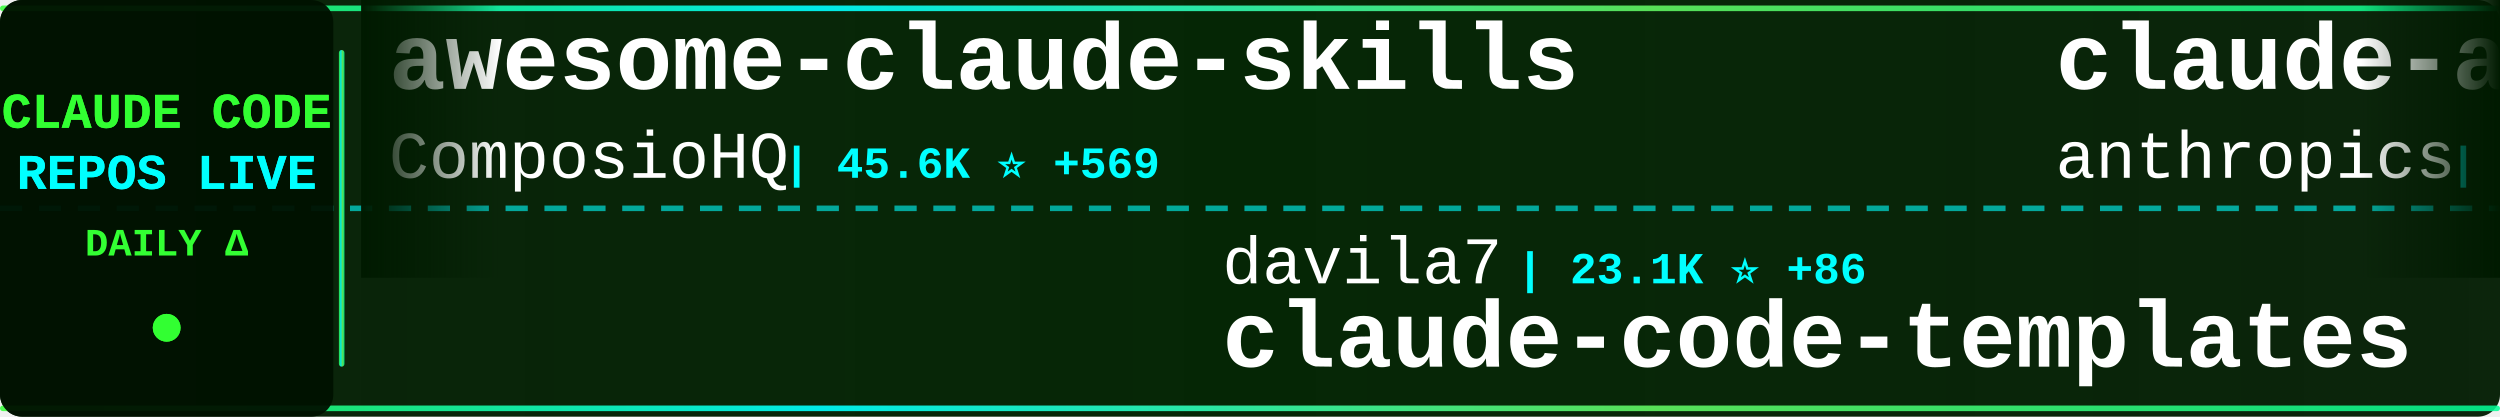
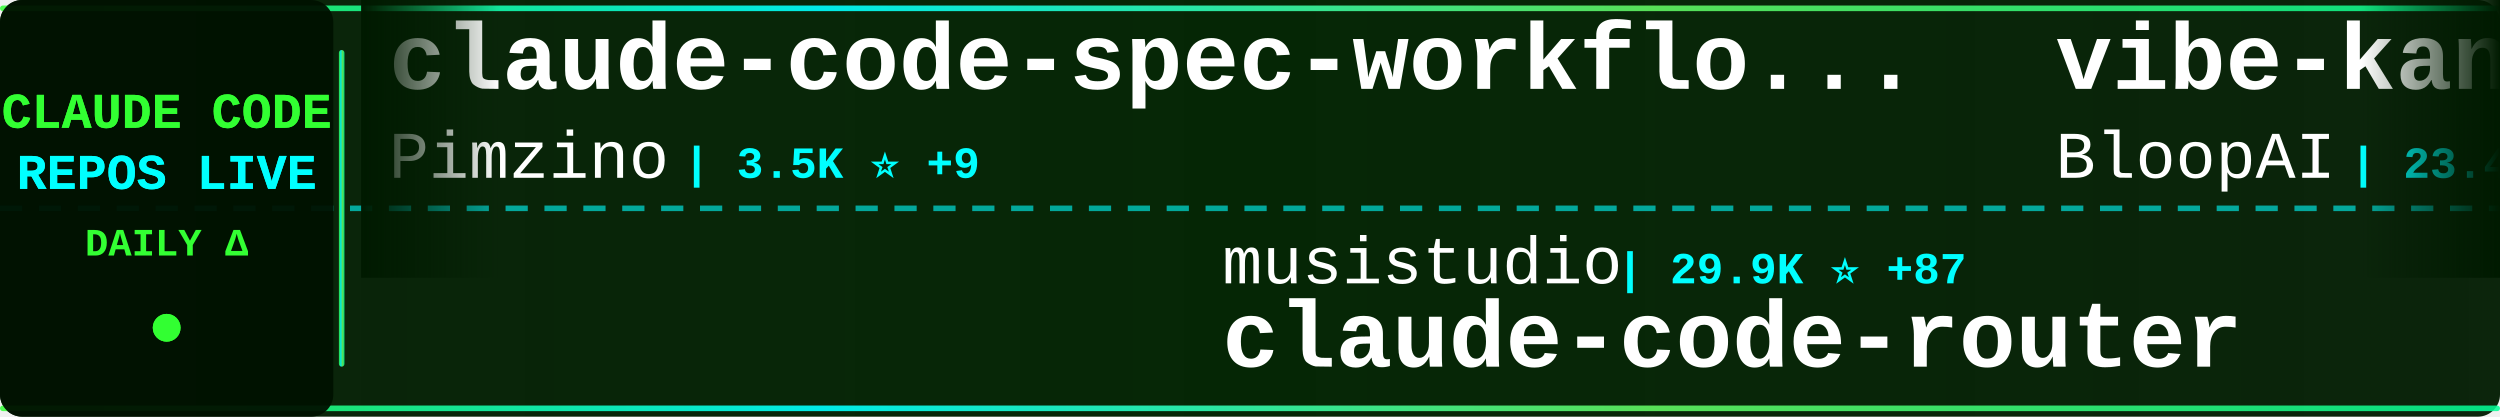
<svg xmlns="http://www.w3.org/2000/svg" width="900" height="150">
  <defs>
    <linearGradient id="tickerBg" x1="0%" y1="0%" x2="100%" y2="0%">
      <stop offset="0%" style="stop-color:#001a00;stop-opacity:0.95" />
      <stop offset="50%" style="stop-color:#002200;stop-opacity:0.98" />
      <stop offset="100%" style="stop-color:#001a00;stop-opacity:0.95" />
    </linearGradient>
    <linearGradient id="borderGrad" x1="0%" y1="0%" x2="100%" y2="0%">
      <stop offset="0%" style="stop-color:#33ff33;stop-opacity:0.85">
        <animate attributeName="stop-opacity" values="0.85;1;0.85" dur="2s" repeatCount="indefinite" />
      </stop>
      <stop offset="33%" style="stop-color:#00ffff;stop-opacity:0.9">
        <animate attributeName="stop-opacity" values="0.9;1;0.9" dur="2.2s" repeatCount="indefinite" />
      </stop>
      <stop offset="66%" style="stop-color:#66ff66;stop-opacity:0.85">
        <animate attributeName="stop-opacity" values="0.85;1;0.85" dur="1.8s" repeatCount="indefinite" />
      </stop>
      <stop offset="100%" style="stop-color:#00ff99;stop-opacity:0.85">
        <animate attributeName="stop-opacity" values="0.85;1;0.85" dur="2s" repeatCount="indefinite" />
      </stop>
    </linearGradient>
    <filter id="textGlow">
      <feGaussianBlur stdDeviation="0.1" result="coloredBlur" />
      <feMerge>
        <feMergeNode in="coloredBlur" />
        <feMergeNode in="SourceGraphic" />
      </feMerge>
    </filter>
    <filter id="metricGlow">
      <feGaussianBlur stdDeviation="0.2" result="coloredBlur" />
      <feMerge>
        <feMergeNode in="coloredBlur" />
        <feMergeNode in="SourceGraphic" />
      </feMerge>
    </filter>
    <linearGradient id="leftFade" x1="0%" y1="0%" x2="100%" y2="0%">
      <stop offset="0%" style="stop-color:#001a00;stop-opacity:1" />
      <stop offset="100%" style="stop-color:#001a00;stop-opacity:0" />
    </linearGradient>
    <linearGradient id="rightFade" x1="0%" y1="0%" x2="100%" y2="0%">
      <stop offset="0%" style="stop-color:#001a00;stop-opacity:0" />
      <stop offset="100%" style="stop-color:#001a00;stop-opacity:1" />
    </linearGradient>
  </defs>
  <rect width="900" height="150" fill="url(#tickerBg)" rx="8" />
  <rect x="0" y="2" width="900" height="2" fill="url(#borderGrad)" rx="1" />
  <rect x="0" y="146" width="900" height="2" fill="url(#borderGrad)" rx="1" />
  <line x1="0" y1="75" x2="900" y2="75" stroke="#00ffff" stroke-width="2" stroke-dasharray="8 6" opacity="0.6" />
  <rect x="0" y="0" width="120" height="150" fill="#001100" opacity="0.95" rx="8" />
  <text x="60" y="46" font-family="'Courier New', monospace" font-size="18" font-weight="bold" fill="#33ff33" text-anchor="middle" filter="url(#textGlow)">
    CLAUDE CODE
  </text>
  <text x="60" y="68" font-family="'Courier New', monospace" font-size="18" font-weight="bold" fill="#00ffff" text-anchor="middle" filter="url(#textGlow)">
    REPOS LIVE
  </text>
  <text x="60" y="92" font-family="'Courier New', monospace" font-size="14" font-weight="bold" fill="#33ff33" text-anchor="middle">
    DAILY Δ
  </text>
  <circle cx="60" cy="118" r="5" fill="#33ff33" filter="url(#metricGlow)">
    <animate attributeName="r" values="4;6;4" dur="1.5s" repeatCount="indefinite" />
    <animate attributeName="opacity" values="0.6;1;0.6" dur="1.5s" repeatCount="indefinite" />
  </circle>
  <rect x="122" y="18" width="2" height="114" fill="url(#borderGrad)" rx="1" />
  <clipPath id="tickerClip">
    <rect x="130" y="0" width="770" height="150" />
  </clipPath>
  <g clip-path="url(#tickerClip)">
    <g id="tickerItems">
      <animateTransform attributeName="transform" attributeType="XML" type="translate" from="0 0" to="-3000 0" dur="54s" repeatCount="indefinite" />
      <g transform="translate(0, 0)">
-         <text x="140" y="32" font-family="'Courier New', monospace" font-size="34" font-weight="bold" fill="#ffffff">awesome-claude-skills</text>
-         <text x="140" y="64" font-family="'Courier New', monospace" font-size="24" font-weight="normal" fill="#ffffff" opacity="1.0">ComposioHQ</text>
-         <text x="282" y="64" font-family="'Courier New', monospace" font-size="16" font-weight="bold" fill="#00ffff"> | 45.6K ⭐ +569</text>
+         <text x="140" y="32" font-family="'Courier New', monospace" font-size="34" font-weight="bold" fill="#ffffff">claude-code-spec-workflo...</text>
+         <text x="140" y="64" font-family="'Courier New', monospace" font-size="24" font-weight="normal" fill="#ffffff" opacity="1.0">Pimzino</text>
+         <text x="246" y="64" font-family="'Courier New', monospace" font-size="16" font-weight="bold" fill="#00ffff"> | 3.5K ⭐ +9</text>
      </g>
      <g transform="translate(300, 0)">
-         <text x="140" y="102" font-family="'Courier New', monospace" font-size="24" font-weight="normal" fill="#ffffff" opacity="1.0">davila7</text>
-         <text x="246" y="102" font-family="'Courier New', monospace" font-size="16" font-weight="bold" fill="#00ffff"> | 23.1K ⭐ +86</text>
-         <text x="140" y="132" font-family="'Courier New', monospace" font-size="34" font-weight="bold" fill="#ffffff">claude-code-templates</text>
+         <text x="140" y="102" font-family="'Courier New', monospace" font-size="24" font-weight="normal" fill="#ffffff" opacity="1.0">musistudio</text>
+         <text x="282" y="102" font-family="'Courier New', monospace" font-size="16" font-weight="bold" fill="#00ffff"> | 29.9K ⭐ +87</text>
+         <text x="140" y="132" font-family="'Courier New', monospace" font-size="34" font-weight="bold" fill="#ffffff">claude-code-router</text>
      </g>
      <g transform="translate(600, 0)">
-         <text x="140" y="32" font-family="'Courier New', monospace" font-size="34" font-weight="bold" fill="#ffffff">claude-agent-sdk-demos</text>
-         <text x="140" y="64" font-family="'Courier New', monospace" font-size="24" font-weight="normal" fill="#ffffff" opacity="1.0">anthropics</text>
-         <text x="282" y="64" font-family="'Courier New', monospace" font-size="16" font-weight="bold" fill="#00ffff"> | 1.7K ⭐ +7</text>
+         <text x="140" y="32" font-family="'Courier New', monospace" font-size="34" font-weight="bold" fill="#ffffff">vibe-kanban</text>
+         <text x="140" y="64" font-family="'Courier New', monospace" font-size="24" font-weight="normal" fill="#ffffff" opacity="1.0">BloopAI</text>
+         <text x="246" y="64" font-family="'Courier New', monospace" font-size="16" font-weight="bold" fill="#00ffff"> | 23.4K ⭐ +68</text>
      </g>
      <g transform="translate(900, 0)">
-         <text x="140" y="102" font-family="'Courier New', monospace" font-size="24" font-weight="normal" fill="#ffffff" opacity="1.0">trailofbits</text>
-         <text x="294" y="102" font-family="'Courier New', monospace" font-size="16" font-weight="bold" fill="#00ffff"> | 1.6K ⭐ +7</text>
-         <text x="140" y="132" font-family="'Courier New', monospace" font-size="34" font-weight="bold" fill="#ffffff">claude-code-config</text>
+         <text x="140" y="102" font-family="'Courier New', monospace" font-size="24" font-weight="normal" fill="#ffffff" opacity="1.0">router-for-me</text>
+         <text x="318" y="102" font-family="'Courier New', monospace" font-size="16" font-weight="bold" fill="#00ffff"> | 17.8K ⭐ +438</text>
+         <text x="140" y="132" font-family="'Courier New', monospace" font-size="34" font-weight="bold" fill="#ffffff">CLIProxyAPI</text>
      </g>
      <g transform="translate(1200, 0)">
-         <text x="140" y="32" font-family="'Courier New', monospace" font-size="34" font-weight="bold" fill="#ffffff">claudecodeui</text>
-         <text x="140" y="64" font-family="'Courier New', monospace" font-size="24" font-weight="normal" fill="#ffffff" opacity="1.0">siteboon</text>
-         <text x="258" y="64" font-family="'Courier New', monospace" font-size="16" font-weight="bold" fill="#00ffff"> | 8.6K ⭐ +47</text>
+         <text x="140" y="32" font-family="'Courier New', monospace" font-size="34" font-weight="bold" fill="#ffffff">skills</text>
+         <text x="140" y="64" font-family="'Courier New', monospace" font-size="24" font-weight="normal" fill="#ffffff" opacity="1.0">anthropics</text>
+         <text x="282" y="64" font-family="'Courier New', monospace" font-size="16" font-weight="bold" fill="#00ffff"> | 96.8K ⭐ +963</text>
      </g>
      <g transform="translate(1500, 0)">
-         <text x="140" y="102" font-family="'Courier New', monospace" font-size="24" font-weight="normal" fill="#ffffff" opacity="1.0">alirezarezvani</text>
-         <text x="330" y="102" font-family="'Courier New', monospace" font-size="16" font-weight="bold" fill="#00ffff"> | 625 ⭐ +3</text>
-         <text x="140" y="132" font-family="'Courier New', monospace" font-size="34" font-weight="bold" fill="#ffffff">claude-code-tresor</text>
+         <text x="140" y="102" font-family="'Courier New', monospace" font-size="24" font-weight="normal" fill="#ffffff" opacity="1.0">siteboon</text>
+         <text x="258" y="102" font-family="'Courier New', monospace" font-size="16" font-weight="bold" fill="#00ffff"> | 8.6K ⭐ +40</text>
+         <text x="140" y="132" font-family="'Courier New', monospace" font-size="34" font-weight="bold" fill="#ffffff">claudecodeui</text>
      </g>
      <g transform="translate(1800, 0)">
-         <text x="140" y="32" font-family="'Courier New', monospace" font-size="34" font-weight="bold" fill="#ffffff">oh-my-claudecode</text>
-         <text x="140" y="64" font-family="'Courier New', monospace" font-size="24" font-weight="normal" fill="#ffffff" opacity="1.0">Yeachan-Heo</text>
-         <text x="294" y="64" font-family="'Courier New', monospace" font-size="16" font-weight="bold" fill="#00ffff"> | 10.3K ⭐ +172</text>
+         <text x="140" y="32" font-family="'Courier New', monospace" font-size="34" font-weight="bold" fill="#ffffff">claude-code-infrastructu...</text>
+         <text x="140" y="64" font-family="'Courier New', monospace" font-size="24" font-weight="normal" fill="#ffffff" opacity="1.0">diet103</text>
+         <text x="246" y="64" font-family="'Courier New', monospace" font-size="16" font-weight="bold" fill="#00ffff"> | 9.3K ⭐ +7</text>
      </g>
      <g transform="translate(2100, 0)">
-         <text x="140" y="102" font-family="'Courier New', monospace" font-size="24" font-weight="normal" fill="#ffffff" opacity="1.0">frankbria</text>
-         <text x="270" y="102" font-family="'Courier New', monospace" font-size="16" font-weight="bold" fill="#00ffff"> | 8.0K ⭐ +37</text>
-         <text x="140" y="132" font-family="'Courier New', monospace" font-size="34" font-weight="bold" fill="#ffffff">ralph-claude-code</text>
+         <text x="140" y="102" font-family="'Courier New', monospace" font-size="24" font-weight="normal" fill="#ffffff" opacity="1.0">obra</text>
+         <text x="210" y="102" font-family="'Courier New', monospace" font-size="16" font-weight="bold" fill="#00ffff"> | 95.6K ⭐ +4.1K</text>
+         <text x="140" y="132" font-family="'Courier New', monospace" font-size="34" font-weight="bold" fill="#ffffff">superpowers</text>
      </g>
      <g transform="translate(2400, 0)">
-         <text x="140" y="32" font-family="'Courier New', monospace" font-size="34" font-weight="bold" fill="#ffffff">cc-switch</text>
-         <text x="140" y="64" font-family="'Courier New', monospace" font-size="24" font-weight="normal" fill="#ffffff" opacity="1.0">farion1231</text>
-         <text x="282" y="64" font-family="'Courier New', monospace" font-size="16" font-weight="bold" fill="#00ffff"> | 29.8K ⭐ +564</text>
+         <text x="140" y="32" font-family="'Courier New', monospace" font-size="34" font-weight="bold" fill="#ffffff">claude-code-config</text>
+         <text x="140" y="64" font-family="'Courier New', monospace" font-size="24" font-weight="normal" fill="#ffffff" opacity="1.0">trailofbits</text>
+         <text x="294" y="64" font-family="'Courier New', monospace" font-size="16" font-weight="bold" fill="#00ffff"> | 1.6K ⭐ +4</text>
      </g>
      <g transform="translate(2700, 0)">
-         <text x="140" y="102" font-family="'Courier New', monospace" font-size="24" font-weight="normal" fill="#ffffff" opacity="1.0">anthropics</text>
-         <text x="282" y="102" font-family="'Courier New', monospace" font-size="16" font-weight="bold" fill="#00ffff"> | 5.6K ⭐ +37</text>
-         <text x="140" y="132" font-family="'Courier New', monospace" font-size="34" font-weight="bold" fill="#ffffff">claude-agent-sdk-python</text>
+         <text x="140" y="102" font-family="'Courier New', monospace" font-size="24" font-weight="normal" fill="#ffffff" opacity="1.0">wanshuiyin</text>
+         <text x="282" y="102" font-family="'Courier New', monospace" font-size="16" font-weight="bold" fill="#00ffff"> | 2.3K ⭐ +353</text>
+         <text x="140" y="132" font-family="'Courier New', monospace" font-size="34" font-weight="bold" fill="#ffffff">Auto-claude-code-researc...</text>
      </g>
      <g transform="translate(3000, 0)">
-         <text x="140" y="32" font-family="'Courier New', monospace" font-size="34" font-weight="bold" fill="#ffffff">awesome-claude-skills</text>
-         <text x="140" y="64" font-family="'Courier New', monospace" font-size="24" font-weight="normal" fill="#ffffff" opacity="1.0">ComposioHQ</text>
-         <text x="282" y="64" font-family="'Courier New', monospace" font-size="16" font-weight="bold" fill="#00ffff"> | 45.6K ⭐ +569</text>
+         <text x="140" y="32" font-family="'Courier New', monospace" font-size="34" font-weight="bold" fill="#ffffff">claude-code-spec-workflo...</text>
+         <text x="140" y="64" font-family="'Courier New', monospace" font-size="24" font-weight="normal" fill="#ffffff" opacity="1.0">Pimzino</text>
+         <text x="246" y="64" font-family="'Courier New', monospace" font-size="16" font-weight="bold" fill="#00ffff"> | 3.5K ⭐ +9</text>
      </g>
      <g transform="translate(3300, 0)">
-         <text x="140" y="102" font-family="'Courier New', monospace" font-size="24" font-weight="normal" fill="#ffffff" opacity="1.0">davila7</text>
-         <text x="246" y="102" font-family="'Courier New', monospace" font-size="16" font-weight="bold" fill="#00ffff"> | 23.1K ⭐ +86</text>
-         <text x="140" y="132" font-family="'Courier New', monospace" font-size="34" font-weight="bold" fill="#ffffff">claude-code-templates</text>
+         <text x="140" y="102" font-family="'Courier New', monospace" font-size="24" font-weight="normal" fill="#ffffff" opacity="1.0">musistudio</text>
+         <text x="282" y="102" font-family="'Courier New', monospace" font-size="16" font-weight="bold" fill="#00ffff"> | 29.9K ⭐ +87</text>
+         <text x="140" y="132" font-family="'Courier New', monospace" font-size="34" font-weight="bold" fill="#ffffff">claude-code-router</text>
      </g>
      <g transform="translate(3600, 0)">
-         <text x="140" y="32" font-family="'Courier New', monospace" font-size="34" font-weight="bold" fill="#ffffff">claude-agent-sdk-demos</text>
-         <text x="140" y="64" font-family="'Courier New', monospace" font-size="24" font-weight="normal" fill="#ffffff" opacity="1.0">anthropics</text>
-         <text x="282" y="64" font-family="'Courier New', monospace" font-size="16" font-weight="bold" fill="#00ffff"> | 1.7K ⭐ +7</text>
+         <text x="140" y="32" font-family="'Courier New', monospace" font-size="34" font-weight="bold" fill="#ffffff">vibe-kanban</text>
+         <text x="140" y="64" font-family="'Courier New', monospace" font-size="24" font-weight="normal" fill="#ffffff" opacity="1.0">BloopAI</text>
+         <text x="246" y="64" font-family="'Courier New', monospace" font-size="16" font-weight="bold" fill="#00ffff"> | 23.4K ⭐ +68</text>
      </g>
      <g transform="translate(3900, 0)">
-         <text x="140" y="102" font-family="'Courier New', monospace" font-size="24" font-weight="normal" fill="#ffffff" opacity="1.0">trailofbits</text>
-         <text x="294" y="102" font-family="'Courier New', monospace" font-size="16" font-weight="bold" fill="#00ffff"> | 1.6K ⭐ +7</text>
-         <text x="140" y="132" font-family="'Courier New', monospace" font-size="34" font-weight="bold" fill="#ffffff">claude-code-config</text>
+         <text x="140" y="102" font-family="'Courier New', monospace" font-size="24" font-weight="normal" fill="#ffffff" opacity="1.0">router-for-me</text>
+         <text x="318" y="102" font-family="'Courier New', monospace" font-size="16" font-weight="bold" fill="#00ffff"> | 17.8K ⭐ +438</text>
+         <text x="140" y="132" font-family="'Courier New', monospace" font-size="34" font-weight="bold" fill="#ffffff">CLIProxyAPI</text>
      </g>
    </g>
  </g>
  <rect x="130" y="0" width="50" height="100" fill="url(#leftFade)" />
  <rect x="850" y="0" width="50" height="100" fill="url(#rightFade)" />
</svg>
